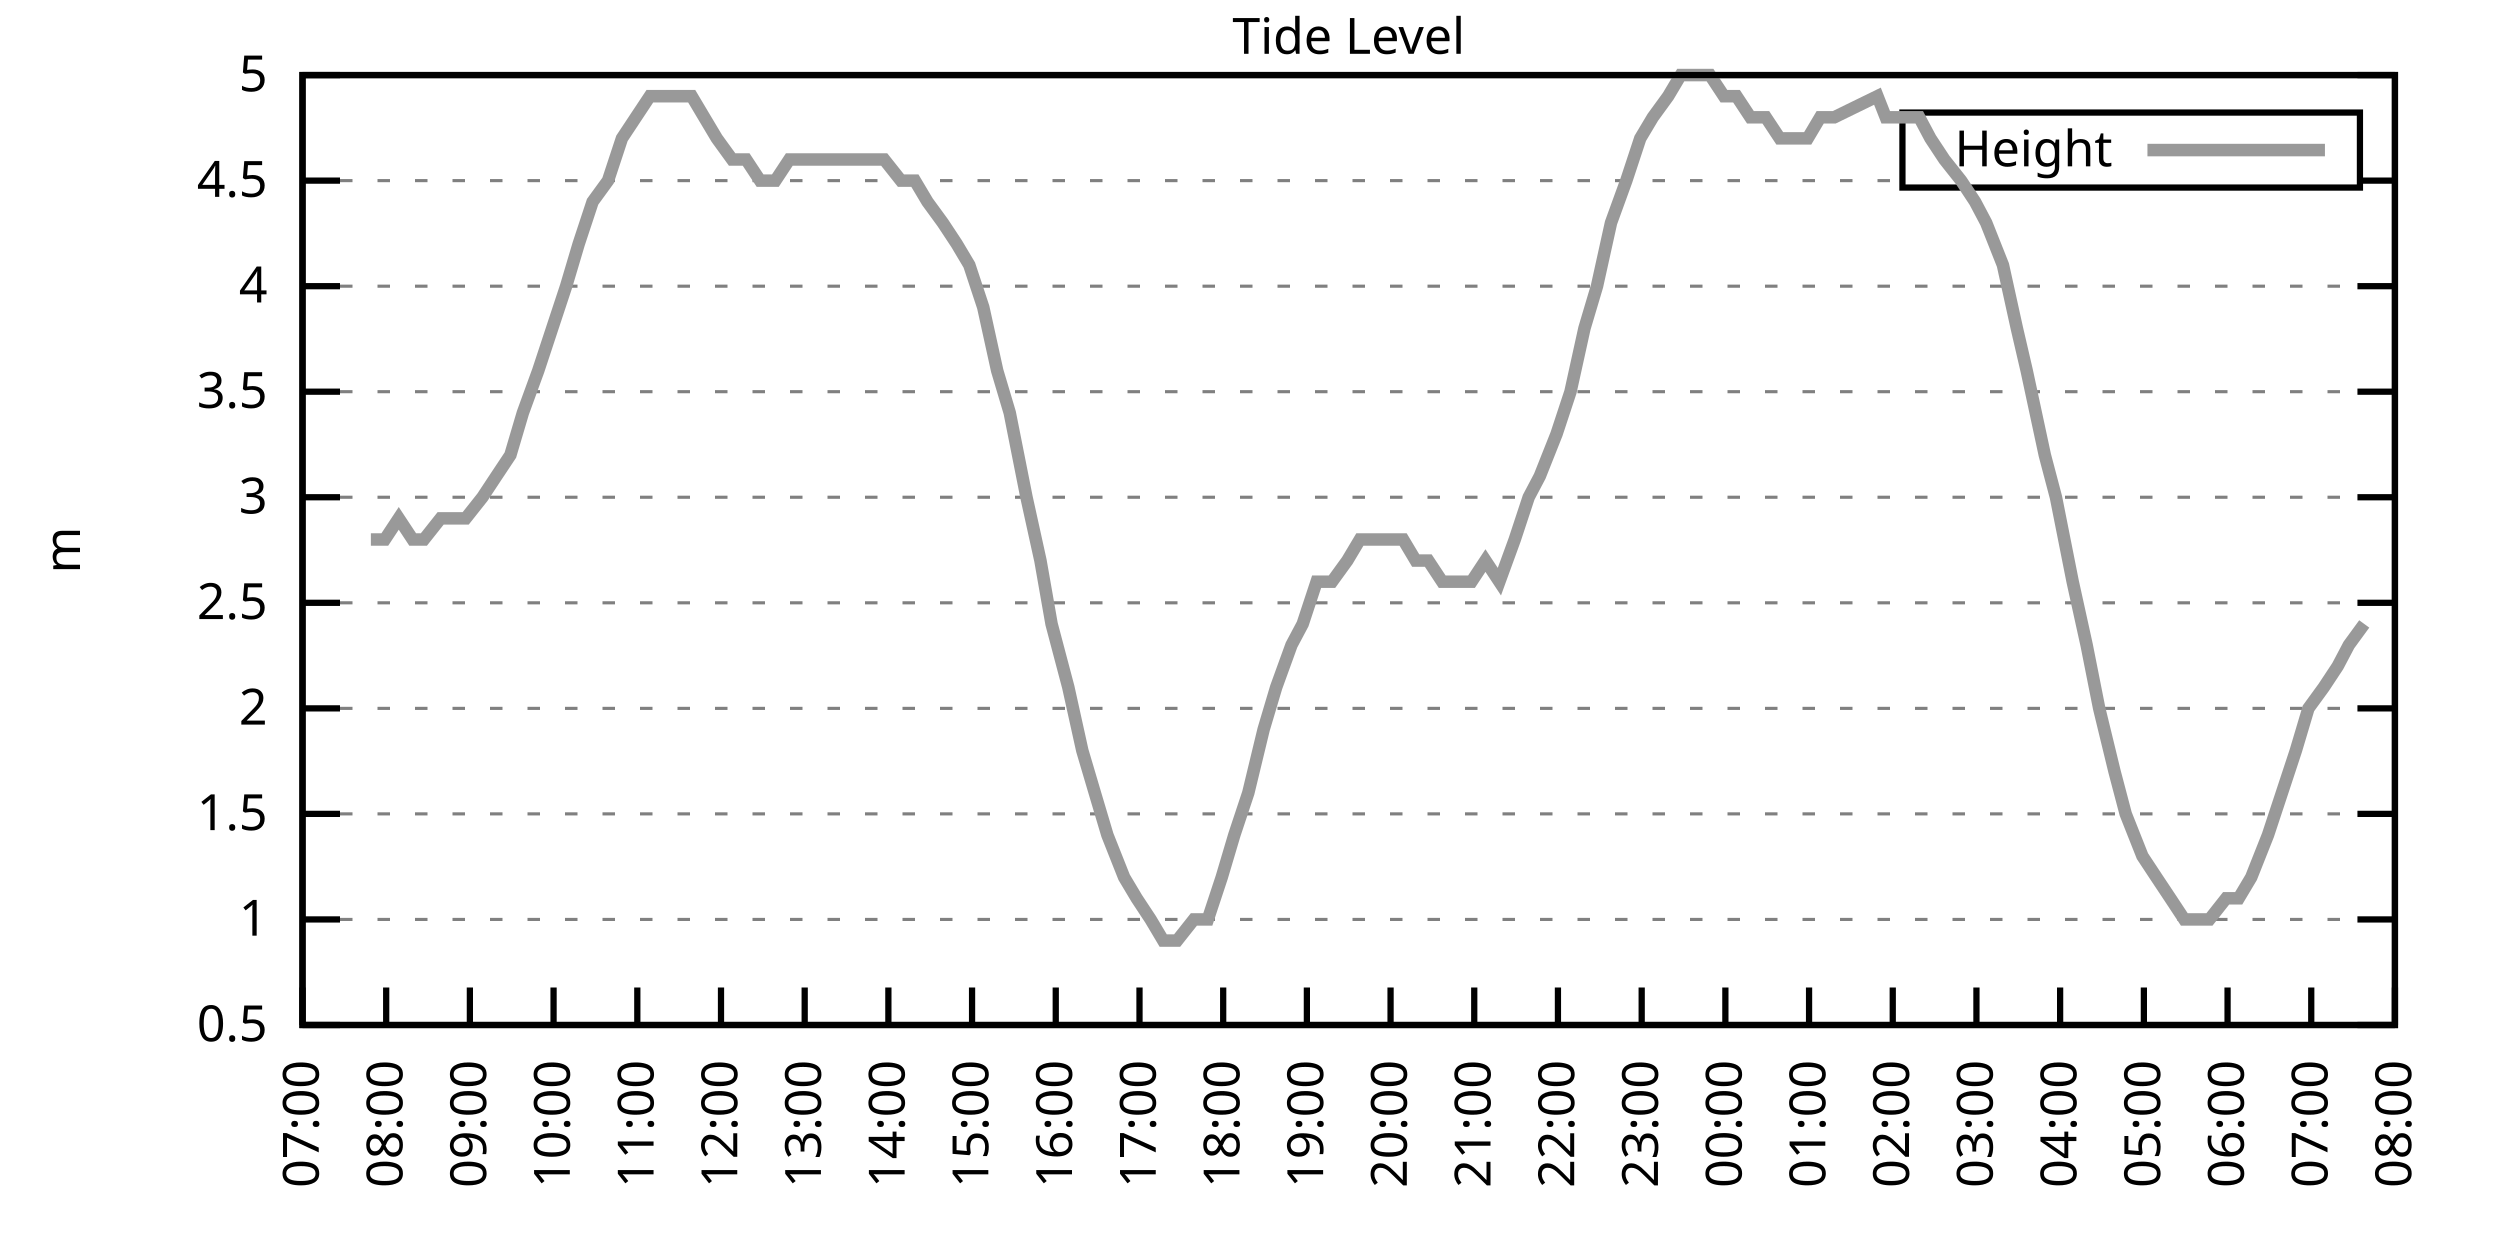
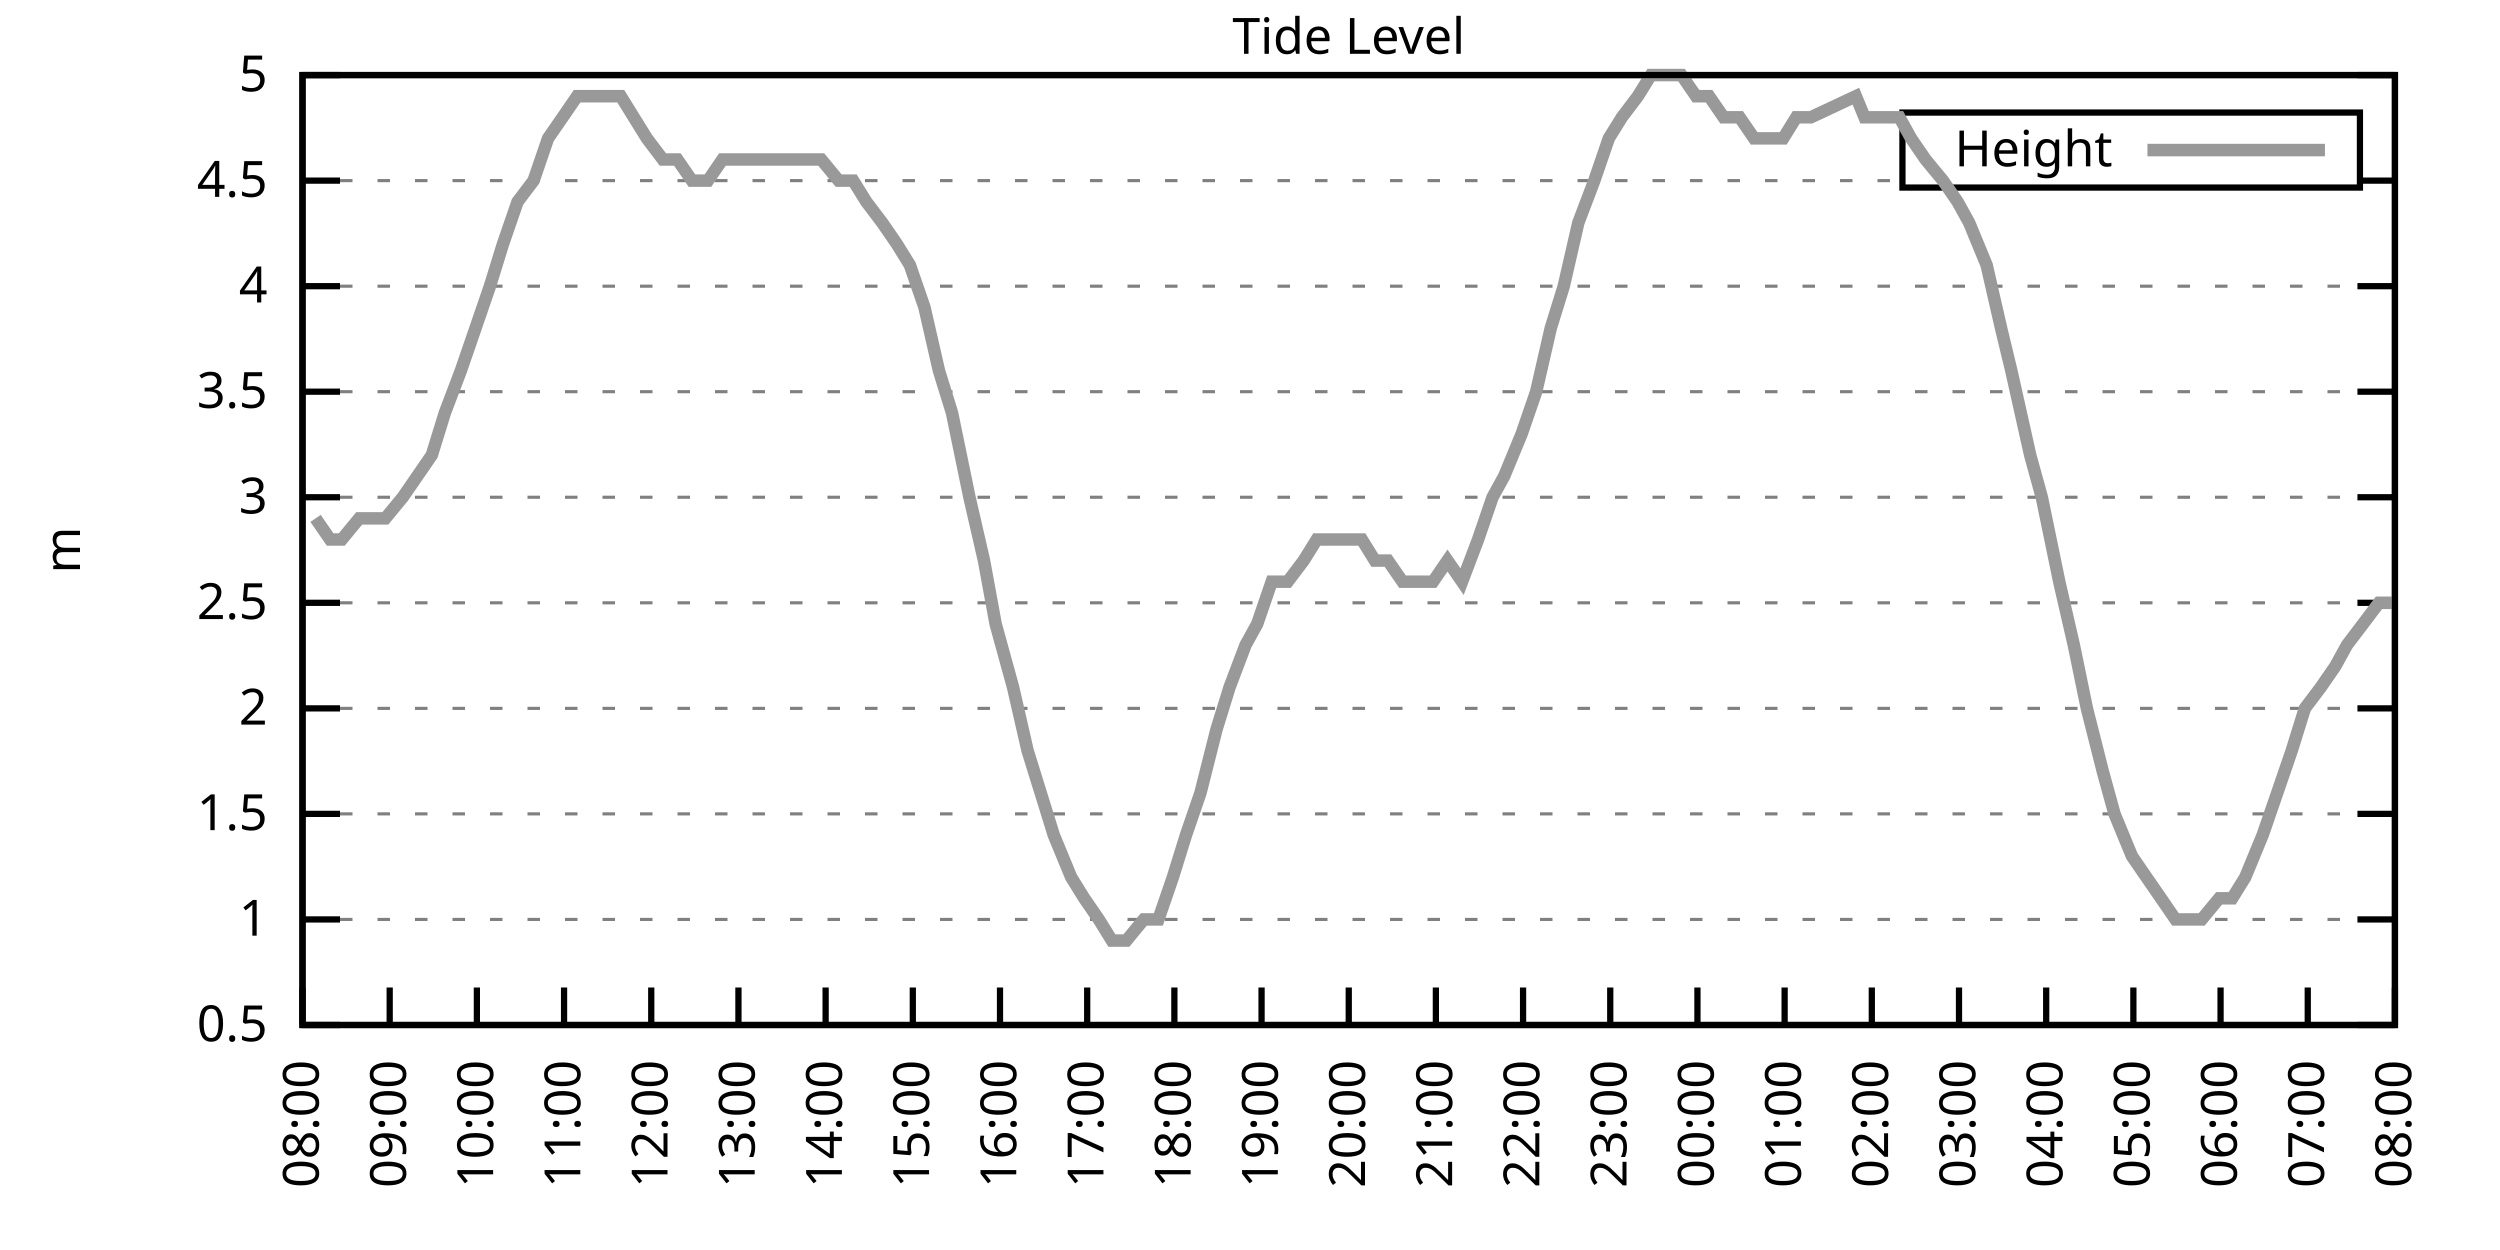
<svg xmlns="http://www.w3.org/2000/svg" xmlns:xlink="http://www.w3.org/1999/xlink" width="400" height="200" viewBox="0 0 400 200">
  <g id="gnuplot_canvas">
    <rect x="0" y="0" width="400" height="200" fill="none" />
    <defs>
      <circle id="gpDot" r="0.5" stroke-width="0.5" stroke="currentColor" />
      <path id="gpPt0" stroke-width="0.333" stroke="currentColor" d="M-1,0 h2 M0,-1 v2" />
      <path id="gpPt1" stroke-width="0.333" stroke="currentColor" d="M-1,-1 L1,1 M1,-1 L-1,1" />
      <path id="gpPt2" stroke-width="0.333" stroke="currentColor" d="M-1,0 L1,0 M0,-1 L0,1 M-1,-1 L1,1 M-1,1 L1,-1" />
      <rect id="gpPt3" stroke-width="0.333" stroke="currentColor" x="-1" y="-1" width="2" height="2" />
      <rect id="gpPt4" stroke-width="0.333" stroke="currentColor" fill="currentColor" x="-1" y="-1" width="2" height="2" />
      <circle id="gpPt5" stroke-width="0.333" stroke="currentColor" cx="0" cy="0" r="1" />
      <use xlink:href="#gpPt5" id="gpPt6" fill="currentColor" stroke="none" />
      <path id="gpPt7" stroke-width="0.333" stroke="currentColor" d="M0,-1.33 L-1.33,0.67 L1.33,0.67 z" />
      <use xlink:href="#gpPt7" id="gpPt8" fill="currentColor" stroke="none" />
      <use xlink:href="#gpPt7" id="gpPt9" stroke="currentColor" transform="rotate(180)" />
      <use xlink:href="#gpPt9" id="gpPt10" fill="currentColor" stroke="none" />
      <use xlink:href="#gpPt3" id="gpPt11" stroke="currentColor" transform="rotate(45)" />
      <use xlink:href="#gpPt11" id="gpPt12" fill="currentColor" stroke="none" />
      <path id="gpPt13" stroke-width="0.333" stroke="currentColor" d="M0,1.330 L1.265,0.411 L0.782,-1.067 L-0.782,-1.076 L-1.265,0.411 z" />
      <use xlink:href="#gpPt13" id="gpPt14" fill="currentColor" stroke="none" />
      <filter id="textbox" filterUnits="objectBoundingBox" x="0" y="0" height="1" width="1">
        <feFlood flood-color="white" flood-opacity="1" result="bgnd" />
        <feComposite in="SourceGraphic" in2="bgnd" operator="atop" />
      </filter>
      <filter id="greybox" filterUnits="objectBoundingBox" x="0" y="0" height="1" width="1">
        <feFlood flood-color="lightgrey" flood-opacity="1" result="grey" />
        <feComposite in="SourceGraphic" in2="grey" operator="atop" />
      </filter>
    </defs>
    <g fill="none" color="white" stroke="currentColor" stroke-width="1.00" stroke-linecap="butt" stroke-linejoin="miter">
</g>
    <g fill="none" color="black" stroke="currentColor" stroke-width="1.00" stroke-linecap="butt" stroke-linejoin="miter">
      <g stroke="none" shape-rendering="crispEdges">
        <polygon fill="rgb(255, 255, 255)" points="48.40,164.00 383.18,164.00 383.18,12.02 48.40,12.02 " />
      </g>
    </g>
    <g fill="none" color="black" stroke="currentColor" stroke-width="1.00" stroke-linecap="butt" stroke-linejoin="miter">
</g>
    <g fill="none" color="black" stroke="black" stroke-width="0.50" stroke-linecap="butt" stroke-linejoin="miter">
</g>
    <g fill="none" color="gray" stroke="currentColor" stroke-width="0.50" stroke-linecap="butt" stroke-linejoin="miter">
      <path stroke="gray" stroke-dasharray="2,4" class="gridline" d="M48.40,164.00 L383.19,164.00  " />
    </g>
    <g fill="none" color="gray" stroke="gray" stroke-width="1.00" stroke-linecap="butt" stroke-linejoin="miter">
</g>
    <g fill="none" color="black" stroke="currentColor" stroke-width="1.00" stroke-linecap="butt" stroke-linejoin="miter">
      <path stroke="black" d="M48.40,164.00 L54.40,164.00 M383.19,164.00 L377.19,164.00  " />
      <g transform="translate(42.80,166.60)" stroke="none" fill="black" font-family="Sans" font-size="8.00" text-anchor="end">
        <text>
          <tspan font-family="Sans"> 0.5</tspan>
        </text>
      </g>
    </g>
    <g fill="none" color="black" stroke="currentColor" stroke-width="1.00" stroke-linecap="butt" stroke-linejoin="miter">
</g>
    <g fill="none" color="black" stroke="black" stroke-width="0.50" stroke-linecap="butt" stroke-linejoin="miter">
</g>
    <g fill="none" color="gray" stroke="currentColor" stroke-width="0.50" stroke-linecap="butt" stroke-linejoin="miter">
      <path stroke="gray" stroke-dasharray="2,4" class="gridline" d="M48.40,147.11 L383.19,147.11  " />
    </g>
    <g fill="none" color="gray" stroke="gray" stroke-width="1.00" stroke-linecap="butt" stroke-linejoin="miter">
</g>
    <g fill="none" color="black" stroke="currentColor" stroke-width="1.00" stroke-linecap="butt" stroke-linejoin="miter">
      <path stroke="black" d="M48.40,147.11 L54.40,147.11 M383.19,147.11 L377.19,147.11  " />
      <g transform="translate(42.80,149.71)" stroke="none" fill="black" font-family="Sans" font-size="8.00" text-anchor="end">
        <text>
          <tspan font-family="Sans"> 1</tspan>
        </text>
      </g>
    </g>
    <g fill="none" color="black" stroke="currentColor" stroke-width="1.00" stroke-linecap="butt" stroke-linejoin="miter">
</g>
    <g fill="none" color="black" stroke="black" stroke-width="0.50" stroke-linecap="butt" stroke-linejoin="miter">
</g>
    <g fill="none" color="gray" stroke="currentColor" stroke-width="0.50" stroke-linecap="butt" stroke-linejoin="miter">
      <path stroke="gray" stroke-dasharray="2,4" class="gridline" d="M48.40,130.22 L383.19,130.22  " />
    </g>
    <g fill="none" color="gray" stroke="gray" stroke-width="1.00" stroke-linecap="butt" stroke-linejoin="miter">
</g>
    <g fill="none" color="black" stroke="currentColor" stroke-width="1.00" stroke-linecap="butt" stroke-linejoin="miter">
      <path stroke="black" d="M48.40,130.22 L54.40,130.22 M383.19,130.22 L377.19,130.22  " />
      <g transform="translate(42.80,132.82)" stroke="none" fill="black" font-family="Sans" font-size="8.00" text-anchor="end">
        <text>
          <tspan font-family="Sans"> 1.5</tspan>
        </text>
      </g>
    </g>
    <g fill="none" color="black" stroke="currentColor" stroke-width="1.00" stroke-linecap="butt" stroke-linejoin="miter">
</g>
    <g fill="none" color="black" stroke="black" stroke-width="0.50" stroke-linecap="butt" stroke-linejoin="miter">
</g>
    <g fill="none" color="gray" stroke="currentColor" stroke-width="0.50" stroke-linecap="butt" stroke-linejoin="miter">
      <path stroke="gray" stroke-dasharray="2,4" class="gridline" d="M48.40,113.34 L383.19,113.34  " />
    </g>
    <g fill="none" color="gray" stroke="gray" stroke-width="1.00" stroke-linecap="butt" stroke-linejoin="miter">
</g>
    <g fill="none" color="black" stroke="currentColor" stroke-width="1.00" stroke-linecap="butt" stroke-linejoin="miter">
      <path stroke="black" d="M48.40,113.34 L54.40,113.34 M383.19,113.34 L377.19,113.34  " />
      <g transform="translate(42.80,115.94)" stroke="none" fill="black" font-family="Sans" font-size="8.00" text-anchor="end">
        <text>
          <tspan font-family="Sans"> 2</tspan>
        </text>
      </g>
    </g>
    <g fill="none" color="black" stroke="currentColor" stroke-width="1.00" stroke-linecap="butt" stroke-linejoin="miter">
</g>
    <g fill="none" color="black" stroke="black" stroke-width="0.50" stroke-linecap="butt" stroke-linejoin="miter">
</g>
    <g fill="none" color="gray" stroke="currentColor" stroke-width="0.50" stroke-linecap="butt" stroke-linejoin="miter">
      <path stroke="gray" stroke-dasharray="2,4" class="gridline" d="M48.40,96.45 L383.19,96.45  " />
    </g>
    <g fill="none" color="gray" stroke="gray" stroke-width="1.00" stroke-linecap="butt" stroke-linejoin="miter">
</g>
    <g fill="none" color="black" stroke="currentColor" stroke-width="1.00" stroke-linecap="butt" stroke-linejoin="miter">
      <path stroke="black" d="M48.40,96.45 L54.40,96.45 M383.19,96.45 L377.19,96.45  " />
      <g transform="translate(42.80,99.05)" stroke="none" fill="black" font-family="Sans" font-size="8.00" text-anchor="end">
        <text>
          <tspan font-family="Sans"> 2.5</tspan>
        </text>
      </g>
    </g>
    <g fill="none" color="black" stroke="currentColor" stroke-width="1.00" stroke-linecap="butt" stroke-linejoin="miter">
</g>
    <g fill="none" color="black" stroke="black" stroke-width="0.50" stroke-linecap="butt" stroke-linejoin="miter">
</g>
    <g fill="none" color="gray" stroke="currentColor" stroke-width="0.50" stroke-linecap="butt" stroke-linejoin="miter">
      <path stroke="gray" stroke-dasharray="2,4" class="gridline" d="M48.40,79.56 L383.19,79.56  " />
    </g>
    <g fill="none" color="gray" stroke="gray" stroke-width="1.00" stroke-linecap="butt" stroke-linejoin="miter">
</g>
    <g fill="none" color="black" stroke="currentColor" stroke-width="1.00" stroke-linecap="butt" stroke-linejoin="miter">
      <path stroke="black" d="M48.40,79.56 L54.40,79.56 M383.19,79.56 L377.19,79.56  " />
      <g transform="translate(42.80,82.16)" stroke="none" fill="black" font-family="Sans" font-size="8.00" text-anchor="end">
        <text>
          <tspan font-family="Sans"> 3</tspan>
        </text>
      </g>
    </g>
    <g fill="none" color="black" stroke="currentColor" stroke-width="1.00" stroke-linecap="butt" stroke-linejoin="miter">
</g>
    <g fill="none" color="black" stroke="black" stroke-width="0.50" stroke-linecap="butt" stroke-linejoin="miter">
</g>
    <g fill="none" color="gray" stroke="currentColor" stroke-width="0.50" stroke-linecap="butt" stroke-linejoin="miter">
      <path stroke="gray" stroke-dasharray="2,4" class="gridline" d="M48.40,62.67 L383.19,62.67  " />
    </g>
    <g fill="none" color="gray" stroke="gray" stroke-width="1.00" stroke-linecap="butt" stroke-linejoin="miter">
</g>
    <g fill="none" color="black" stroke="currentColor" stroke-width="1.00" stroke-linecap="butt" stroke-linejoin="miter">
      <path stroke="black" d="M48.40,62.67 L54.40,62.67 M383.19,62.67 L377.19,62.67  " />
      <g transform="translate(42.80,65.27)" stroke="none" fill="black" font-family="Sans" font-size="8.00" text-anchor="end">
        <text>
          <tspan font-family="Sans"> 3.5</tspan>
        </text>
      </g>
    </g>
    <g fill="none" color="black" stroke="currentColor" stroke-width="1.00" stroke-linecap="butt" stroke-linejoin="miter">
</g>
    <g fill="none" color="black" stroke="black" stroke-width="0.50" stroke-linecap="butt" stroke-linejoin="miter">
</g>
    <g fill="none" color="gray" stroke="currentColor" stroke-width="0.50" stroke-linecap="butt" stroke-linejoin="miter">
      <path stroke="gray" stroke-dasharray="2,4" class="gridline" d="M48.40,45.79 L383.19,45.79  " />
    </g>
    <g fill="none" color="gray" stroke="gray" stroke-width="1.00" stroke-linecap="butt" stroke-linejoin="miter">
</g>
    <g fill="none" color="black" stroke="currentColor" stroke-width="1.00" stroke-linecap="butt" stroke-linejoin="miter">
      <path stroke="black" d="M48.40,45.79 L54.40,45.79 M383.19,45.79 L377.19,45.79  " />
      <g transform="translate(42.80,48.39)" stroke="none" fill="black" font-family="Sans" font-size="8.00" text-anchor="end">
        <text>
          <tspan font-family="Sans"> 4</tspan>
        </text>
      </g>
    </g>
    <g fill="none" color="black" stroke="currentColor" stroke-width="1.00" stroke-linecap="butt" stroke-linejoin="miter">
</g>
    <g fill="none" color="black" stroke="black" stroke-width="0.50" stroke-linecap="butt" stroke-linejoin="miter">
</g>
    <g fill="none" color="gray" stroke="currentColor" stroke-width="0.50" stroke-linecap="butt" stroke-linejoin="miter">
      <path stroke="gray" stroke-dasharray="2,4" class="gridline" d="M48.40,28.90 L304.39,28.90 M377.59,28.90 L383.19,28.90  " />
    </g>
    <g fill="none" color="gray" stroke="gray" stroke-width="1.00" stroke-linecap="butt" stroke-linejoin="miter">
</g>
    <g fill="none" color="black" stroke="currentColor" stroke-width="1.00" stroke-linecap="butt" stroke-linejoin="miter">
      <path stroke="black" d="M48.40,28.90 L54.40,28.90 M383.19,28.90 L377.19,28.90  " />
      <g transform="translate(42.80,31.50)" stroke="none" fill="black" font-family="Sans" font-size="8.00" text-anchor="end">
        <text>
          <tspan font-family="Sans"> 4.5</tspan>
        </text>
      </g>
    </g>
    <g fill="none" color="black" stroke="currentColor" stroke-width="1.00" stroke-linecap="butt" stroke-linejoin="miter">
</g>
    <g fill="none" color="black" stroke="black" stroke-width="0.50" stroke-linecap="butt" stroke-linejoin="miter">
</g>
    <g fill="none" color="gray" stroke="currentColor" stroke-width="0.50" stroke-linecap="butt" stroke-linejoin="miter">
      <path stroke="gray" stroke-dasharray="2,4" class="gridline" d="M48.40,12.01 L383.19,12.01  " />
    </g>
    <g fill="none" color="gray" stroke="gray" stroke-width="1.00" stroke-linecap="butt" stroke-linejoin="miter">
</g>
    <g fill="none" color="black" stroke="currentColor" stroke-width="1.00" stroke-linecap="butt" stroke-linejoin="miter">
      <path stroke="black" d="M48.40,12.01 L54.40,12.01 M383.19,12.01 L377.19,12.01  " />
      <g transform="translate(42.80,14.61)" stroke="none" fill="black" font-family="Sans" font-size="8.00" text-anchor="end">
        <text>
          <tspan font-family="Sans"> 5</tspan>
        </text>
      </g>
    </g>
    <g fill="none" color="black" stroke="currentColor" stroke-width="1.00" stroke-linecap="butt" stroke-linejoin="miter">
      <path stroke="black" d="M48.40,164.00 L48.40,158.00  " />
      <g transform="translate(51.00,169.60) rotate(270.00)" stroke="none" fill="black" font-family="Sans" font-size="8.00" text-anchor="end">
        <text>
-           <tspan font-family="Sans">07:00</tspan>
-         </text>
-       </g>
-     </g>
-     <g fill="none" color="black" stroke="currentColor" stroke-width="1.00" stroke-linecap="butt" stroke-linejoin="miter">
-       <path stroke="black" d="M61.79,164.00 L61.79,158.00  " />
-       <g transform="translate(64.39,169.60) rotate(270.00)" stroke="none" fill="black" font-family="Sans" font-size="8.00" text-anchor="end">
-         <text>
          <tspan font-family="Sans">08:00</tspan>
        </text>
      </g>
    </g>
    <g fill="none" color="black" stroke="currentColor" stroke-width="1.00" stroke-linecap="butt" stroke-linejoin="miter">
-       <path stroke="black" d="M75.18,164.00 L75.18,158.00  " />
-       <g transform="translate(77.78,169.60) rotate(270.00)" stroke="none" fill="black" font-family="Sans" font-size="8.00" text-anchor="end">
+       <path stroke="black" d="M62.35,164.00 L62.35,158.00  " />
+       <g transform="translate(64.95,169.60) rotate(270.00)" stroke="none" fill="black" font-family="Sans" font-size="8.00" text-anchor="end">
        <text>
          <tspan font-family="Sans">09:00</tspan>
        </text>
      </g>
    </g>
    <g fill="none" color="black" stroke="currentColor" stroke-width="1.00" stroke-linecap="butt" stroke-linejoin="miter">
-       <path stroke="black" d="M88.57,164.00 L88.57,158.00  " />
-       <g transform="translate(91.17,169.60) rotate(270.00)" stroke="none" fill="black" font-family="Sans" font-size="8.00" text-anchor="end">
+       <path stroke="black" d="M76.30,164.00 L76.30,158.00  " />
+       <g transform="translate(78.90,169.60) rotate(270.00)" stroke="none" fill="black" font-family="Sans" font-size="8.00" text-anchor="end">
        <text>
          <tspan font-family="Sans">10:00</tspan>
        </text>
      </g>
    </g>
    <g fill="none" color="black" stroke="currentColor" stroke-width="1.00" stroke-linecap="butt" stroke-linejoin="miter">
-       <path stroke="black" d="M101.97,164.00 L101.97,158.00  " />
-       <g transform="translate(104.57,169.60) rotate(270.00)" stroke="none" fill="black" font-family="Sans" font-size="8.00" text-anchor="end">
+       <path stroke="black" d="M90.25,164.00 L90.25,158.00  " />
+       <g transform="translate(92.85,169.60) rotate(270.00)" stroke="none" fill="black" font-family="Sans" font-size="8.00" text-anchor="end">
        <text>
          <tspan font-family="Sans">11:00</tspan>
        </text>
      </g>
    </g>
    <g fill="none" color="black" stroke="currentColor" stroke-width="1.00" stroke-linecap="butt" stroke-linejoin="miter">
-       <path stroke="black" d="M115.36,164.00 L115.36,158.00  " />
-       <g transform="translate(117.96,169.60) rotate(270.00)" stroke="none" fill="black" font-family="Sans" font-size="8.00" text-anchor="end">
+       <path stroke="black" d="M104.20,164.00 L104.20,158.00  " />
+       <g transform="translate(106.80,169.60) rotate(270.00)" stroke="none" fill="black" font-family="Sans" font-size="8.00" text-anchor="end">
        <text>
          <tspan font-family="Sans">12:00</tspan>
        </text>
      </g>
    </g>
    <g fill="none" color="black" stroke="currentColor" stroke-width="1.00" stroke-linecap="butt" stroke-linejoin="miter">
-       <path stroke="black" d="M128.75,164.00 L128.75,158.00  " />
-       <g transform="translate(131.35,169.60) rotate(270.00)" stroke="none" fill="black" font-family="Sans" font-size="8.00" text-anchor="end">
+       <path stroke="black" d="M118.15,164.00 L118.15,158.00  " />
+       <g transform="translate(120.75,169.60) rotate(270.00)" stroke="none" fill="black" font-family="Sans" font-size="8.00" text-anchor="end">
        <text>
          <tspan font-family="Sans">13:00</tspan>
        </text>
      </g>
    </g>
    <g fill="none" color="black" stroke="currentColor" stroke-width="1.00" stroke-linecap="butt" stroke-linejoin="miter">
-       <path stroke="black" d="M142.14,164.00 L142.14,158.00  " />
-       <g transform="translate(144.74,169.60) rotate(270.00)" stroke="none" fill="black" font-family="Sans" font-size="8.00" text-anchor="end">
+       <path stroke="black" d="M132.10,164.00 L132.10,158.00  " />
+       <g transform="translate(134.70,169.60) rotate(270.00)" stroke="none" fill="black" font-family="Sans" font-size="8.00" text-anchor="end">
        <text>
          <tspan font-family="Sans">14:00</tspan>
        </text>
      </g>
    </g>
    <g fill="none" color="black" stroke="currentColor" stroke-width="1.00" stroke-linecap="butt" stroke-linejoin="miter">
-       <path stroke="black" d="M155.53,164.00 L155.53,158.00  " />
-       <g transform="translate(158.13,169.60) rotate(270.00)" stroke="none" fill="black" font-family="Sans" font-size="8.00" text-anchor="end">
+       <path stroke="black" d="M146.05,164.00 L146.05,158.00  " />
+       <g transform="translate(148.65,169.60) rotate(270.00)" stroke="none" fill="black" font-family="Sans" font-size="8.00" text-anchor="end">
        <text>
          <tspan font-family="Sans">15:00</tspan>
        </text>
      </g>
    </g>
    <g fill="none" color="black" stroke="currentColor" stroke-width="1.00" stroke-linecap="butt" stroke-linejoin="miter">
-       <path stroke="black" d="M168.92,164.00 L168.92,158.00  " />
-       <g transform="translate(171.52,169.60) rotate(270.00)" stroke="none" fill="black" font-family="Sans" font-size="8.00" text-anchor="end">
+       <path stroke="black" d="M160.00,164.00 L160.00,158.00  " />
+       <g transform="translate(162.60,169.60) rotate(270.00)" stroke="none" fill="black" font-family="Sans" font-size="8.00" text-anchor="end">
        <text>
          <tspan font-family="Sans">16:00</tspan>
        </text>
      </g>
    </g>
    <g fill="none" color="black" stroke="currentColor" stroke-width="1.00" stroke-linecap="butt" stroke-linejoin="miter">
-       <path stroke="black" d="M182.32,164.00 L182.32,158.00  " />
-       <g transform="translate(184.92,169.60) rotate(270.00)" stroke="none" fill="black" font-family="Sans" font-size="8.00" text-anchor="end">
+       <path stroke="black" d="M173.95,164.00 L173.95,158.00  " />
+       <g transform="translate(176.55,169.60) rotate(270.00)" stroke="none" fill="black" font-family="Sans" font-size="8.00" text-anchor="end">
        <text>
          <tspan font-family="Sans">17:00</tspan>
        </text>
      </g>
    </g>
    <g fill="none" color="black" stroke="currentColor" stroke-width="1.00" stroke-linecap="butt" stroke-linejoin="miter">
-       <path stroke="black" d="M195.71,164.00 L195.71,158.00  " />
-       <g transform="translate(198.31,169.60) rotate(270.00)" stroke="none" fill="black" font-family="Sans" font-size="8.00" text-anchor="end">
+       <path stroke="black" d="M187.90,164.00 L187.90,158.00  " />
+       <g transform="translate(190.50,169.60) rotate(270.00)" stroke="none" fill="black" font-family="Sans" font-size="8.00" text-anchor="end">
        <text>
          <tspan font-family="Sans">18:00</tspan>
        </text>
      </g>
    </g>
    <g fill="none" color="black" stroke="currentColor" stroke-width="1.00" stroke-linecap="butt" stroke-linejoin="miter">
-       <path stroke="black" d="M209.10,164.00 L209.10,158.00  " />
-       <g transform="translate(211.70,169.60) rotate(270.00)" stroke="none" fill="black" font-family="Sans" font-size="8.00" text-anchor="end">
+       <path stroke="black" d="M201.85,164.00 L201.85,158.00  " />
+       <g transform="translate(204.45,169.60) rotate(270.00)" stroke="none" fill="black" font-family="Sans" font-size="8.00" text-anchor="end">
        <text>
          <tspan font-family="Sans">19:00</tspan>
        </text>
      </g>
    </g>
    <g fill="none" color="black" stroke="currentColor" stroke-width="1.00" stroke-linecap="butt" stroke-linejoin="miter">
-       <path stroke="black" d="M222.49,164.00 L222.49,158.00  " />
-       <g transform="translate(225.09,169.60) rotate(270.00)" stroke="none" fill="black" font-family="Sans" font-size="8.00" text-anchor="end">
+       <path stroke="black" d="M215.80,164.00 L215.80,158.00  " />
+       <g transform="translate(218.40,169.60) rotate(270.00)" stroke="none" fill="black" font-family="Sans" font-size="8.00" text-anchor="end">
        <text>
          <tspan font-family="Sans">20:00</tspan>
        </text>
      </g>
    </g>
    <g fill="none" color="black" stroke="currentColor" stroke-width="1.00" stroke-linecap="butt" stroke-linejoin="miter">
-       <path stroke="black" d="M235.88,164.00 L235.88,158.00  " />
-       <g transform="translate(238.48,169.60) rotate(270.00)" stroke="none" fill="black" font-family="Sans" font-size="8.00" text-anchor="end">
+       <path stroke="black" d="M229.74,164.00 L229.74,158.00  " />
+       <g transform="translate(232.34,169.60) rotate(270.00)" stroke="none" fill="black" font-family="Sans" font-size="8.00" text-anchor="end">
        <text>
          <tspan font-family="Sans">21:00</tspan>
        </text>
      </g>
    </g>
    <g fill="none" color="black" stroke="currentColor" stroke-width="1.00" stroke-linecap="butt" stroke-linejoin="miter">
-       <path stroke="black" d="M249.27,164.00 L249.27,158.00  " />
-       <g transform="translate(251.87,169.60) rotate(270.00)" stroke="none" fill="black" font-family="Sans" font-size="8.00" text-anchor="end">
+       <path stroke="black" d="M243.69,164.00 L243.69,158.00  " />
+       <g transform="translate(246.29,169.60) rotate(270.00)" stroke="none" fill="black" font-family="Sans" font-size="8.00" text-anchor="end">
        <text>
          <tspan font-family="Sans">22:00</tspan>
        </text>
      </g>
    </g>
    <g fill="none" color="black" stroke="currentColor" stroke-width="1.00" stroke-linecap="butt" stroke-linejoin="miter">
-       <path stroke="black" d="M262.67,164.00 L262.67,158.00  " />
-       <g transform="translate(265.27,169.60) rotate(270.00)" stroke="none" fill="black" font-family="Sans" font-size="8.00" text-anchor="end">
+       <path stroke="black" d="M257.64,164.00 L257.64,158.00  " />
+       <g transform="translate(260.24,169.60) rotate(270.00)" stroke="none" fill="black" font-family="Sans" font-size="8.00" text-anchor="end">
        <text>
          <tspan font-family="Sans">23:00</tspan>
        </text>
      </g>
    </g>
    <g fill="none" color="black" stroke="currentColor" stroke-width="1.00" stroke-linecap="butt" stroke-linejoin="miter">
-       <path stroke="black" d="M276.06,164.00 L276.06,158.00  " />
-       <g transform="translate(278.66,169.60) rotate(270.00)" stroke="none" fill="black" font-family="Sans" font-size="8.00" text-anchor="end">
+       <path stroke="black" d="M271.59,164.00 L271.59,158.00  " />
+       <g transform="translate(274.19,169.60) rotate(270.00)" stroke="none" fill="black" font-family="Sans" font-size="8.00" text-anchor="end">
        <text>
          <tspan font-family="Sans">00:00</tspan>
        </text>
      </g>
    </g>
    <g fill="none" color="black" stroke="currentColor" stroke-width="1.00" stroke-linecap="butt" stroke-linejoin="miter">
-       <path stroke="black" d="M289.45,164.00 L289.45,158.00  " />
-       <g transform="translate(292.05,169.60) rotate(270.00)" stroke="none" fill="black" font-family="Sans" font-size="8.00" text-anchor="end">
+       <path stroke="black" d="M285.54,164.00 L285.54,158.00  " />
+       <g transform="translate(288.14,169.60) rotate(270.00)" stroke="none" fill="black" font-family="Sans" font-size="8.00" text-anchor="end">
        <text>
          <tspan font-family="Sans">01:00</tspan>
        </text>
      </g>
    </g>
    <g fill="none" color="black" stroke="currentColor" stroke-width="1.00" stroke-linecap="butt" stroke-linejoin="miter">
-       <path stroke="black" d="M302.84,164.00 L302.84,158.00  " />
-       <g transform="translate(305.44,169.60) rotate(270.00)" stroke="none" fill="black" font-family="Sans" font-size="8.00" text-anchor="end">
+       <path stroke="black" d="M299.49,164.00 L299.49,158.00  " />
+       <g transform="translate(302.09,169.60) rotate(270.00)" stroke="none" fill="black" font-family="Sans" font-size="8.00" text-anchor="end">
        <text>
          <tspan font-family="Sans">02:00</tspan>
        </text>
      </g>
    </g>
    <g fill="none" color="black" stroke="currentColor" stroke-width="1.00" stroke-linecap="butt" stroke-linejoin="miter">
-       <path stroke="black" d="M316.23,164.00 L316.23,158.00  " />
-       <g transform="translate(318.83,169.60) rotate(270.00)" stroke="none" fill="black" font-family="Sans" font-size="8.00" text-anchor="end">
+       <path stroke="black" d="M313.44,164.00 L313.44,158.00  " />
+       <g transform="translate(316.04,169.60) rotate(270.00)" stroke="none" fill="black" font-family="Sans" font-size="8.00" text-anchor="end">
        <text>
          <tspan font-family="Sans">03:00</tspan>
        </text>
      </g>
    </g>
    <g fill="none" color="black" stroke="currentColor" stroke-width="1.00" stroke-linecap="butt" stroke-linejoin="miter">
-       <path stroke="black" d="M329.62,164.00 L329.62,158.00  " />
-       <g transform="translate(332.22,169.60) rotate(270.00)" stroke="none" fill="black" font-family="Sans" font-size="8.00" text-anchor="end">
+       <path stroke="black" d="M327.39,164.00 L327.39,158.00  " />
+       <g transform="translate(329.99,169.60) rotate(270.00)" stroke="none" fill="black" font-family="Sans" font-size="8.00" text-anchor="end">
        <text>
          <tspan font-family="Sans">04:00</tspan>
        </text>
      </g>
    </g>
    <g fill="none" color="black" stroke="currentColor" stroke-width="1.00" stroke-linecap="butt" stroke-linejoin="miter">
-       <path stroke="black" d="M343.02,164.00 L343.02,158.00  " />
-       <g transform="translate(345.62,169.60) rotate(270.00)" stroke="none" fill="black" font-family="Sans" font-size="8.00" text-anchor="end">
+       <path stroke="black" d="M341.34,164.00 L341.34,158.00  " />
+       <g transform="translate(343.94,169.60) rotate(270.00)" stroke="none" fill="black" font-family="Sans" font-size="8.00" text-anchor="end">
        <text>
          <tspan font-family="Sans">05:00</tspan>
        </text>
      </g>
    </g>
    <g fill="none" color="black" stroke="currentColor" stroke-width="1.00" stroke-linecap="butt" stroke-linejoin="miter">
-       <path stroke="black" d="M356.41,164.00 L356.41,158.00  " />
-       <g transform="translate(359.01,169.60) rotate(270.00)" stroke="none" fill="black" font-family="Sans" font-size="8.00" text-anchor="end">
+       <path stroke="black" d="M355.29,164.00 L355.29,158.00  " />
+       <g transform="translate(357.89,169.60) rotate(270.00)" stroke="none" fill="black" font-family="Sans" font-size="8.00" text-anchor="end">
        <text>
          <tspan font-family="Sans">06:00</tspan>
        </text>
      </g>
    </g>
    <g fill="none" color="black" stroke="currentColor" stroke-width="1.00" stroke-linecap="butt" stroke-linejoin="miter">
-       <path stroke="black" d="M369.80,164.00 L369.80,158.00  " />
-       <g transform="translate(372.40,169.60) rotate(270.00)" stroke="none" fill="black" font-family="Sans" font-size="8.00" text-anchor="end">
+       <path stroke="black" d="M369.24,164.00 L369.24,158.00  " />
+       <g transform="translate(371.84,169.60) rotate(270.00)" stroke="none" fill="black" font-family="Sans" font-size="8.00" text-anchor="end">
        <text>
          <tspan font-family="Sans">07:00</tspan>
        </text>
      </g>
    </g>
    <g fill="none" color="black" stroke="currentColor" stroke-width="1.00" stroke-linecap="butt" stroke-linejoin="miter">
      <path stroke="black" d="M383.19,164.00 L383.19,158.00  " />
      <g transform="translate(385.79,169.60) rotate(270.00)" stroke="none" fill="black" font-family="Sans" font-size="8.00" text-anchor="end">
        <text>
          <tspan font-family="Sans">08:00</tspan>
        </text>
      </g>
    </g>
    <g fill="none" color="black" stroke="currentColor" stroke-width="1.00" stroke-linecap="butt" stroke-linejoin="miter">
</g>
    <g fill="none" color="black" stroke="currentColor" stroke-width="1.00" stroke-linecap="butt" stroke-linejoin="miter">
      <path stroke="black" d="M48.40,12.01 L48.40,164.00 L383.19,164.00 L383.19,12.01 L48.40,12.01 Z  " />
    </g>
    <g fill="none" color="black" stroke="currentColor" stroke-width="1.00" stroke-linecap="butt" stroke-linejoin="miter">
</g>
    <g fill="none" color="black" stroke="currentColor" stroke-width="1.00" stroke-linecap="butt" stroke-linejoin="miter">
      <path stroke="black" d="M304.39,30.01 L304.39,18.01 L377.59,18.01 L377.59,30.01 L304.39,30.01 Z  " />
    </g>
    <g id="Tide_level_plot_1">
      <g fill="none" color="white" stroke="black" stroke-width="2.00" stroke-linecap="butt" stroke-linejoin="miter">
</g>
      <g fill="none" color="black" stroke="currentColor" stroke-width="2.00" stroke-linecap="butt" stroke-linejoin="miter">
        <g transform="translate(337.99,26.61)" stroke="none" fill="black" font-family="Sans" font-size="8.00" text-anchor="end">
          <text>
            <tspan font-family="Sans">Height</tspan>
          </text>
        </g>
      </g>
      <g fill="none" color="black" stroke="currentColor" stroke-width="2.00" stroke-linecap="butt" stroke-linejoin="miter">
-         <path stroke="rgb(153, 153, 153)" d="M343.59,24.01 L371.99,24.01 M59.34,86.32 L61.57,86.32 L63.80,82.94 L66.03,86.32 L67.82,86.32 L70.50,82.94   L72.73,82.94 L74.51,82.94 L77.19,79.56 L79.42,76.18 L81.66,72.81 L83.66,66.05 L86.12,59.30 L88.35,52.54   L90.58,45.79 L92.59,39.03 L94.82,32.28 L97.28,28.90 L99.51,22.14 L101.74,18.77 L103.98,15.39 L106.21,15.39   L108.44,15.39 L110.67,15.39 L112.68,18.77 L114.69,22.14 L117.14,25.52 L119.38,25.52 L121.61,28.90 L124.06,28.90   L126.29,25.52 L128.53,25.52 L130.76,25.52 L132.99,25.52 L135.00,25.52 L137.45,25.52 L139.24,25.52 L141.47,25.52   L144.15,28.90 L146.38,28.90 L148.39,32.28 L150.85,35.65 L153.08,39.03 L155.09,42.41 L157.32,49.16 L159.55,59.30   L161.56,66.05 L164.24,79.56 L166.47,89.69 L168.25,99.83 L170.93,109.96 L173.17,120.09 L175.17,126.85 L177.18,133.60   L179.86,140.36 L181.87,143.73 L184.10,147.11 L186.11,150.49 L188.34,150.49 L191.02,147.11 L193.25,147.11 L195.48,140.36   L197.49,133.60 L199.73,126.85 L202.18,116.71 L204.19,109.96 L206.64,103.20 L208.43,99.83 L210.66,93.07 L213.12,93.07   L215.57,89.69 L217.58,86.32 L219.59,86.32 L222.04,86.32 L224.50,86.32 L226.51,89.69 L228.52,89.69 L230.75,93.07   L233.20,93.07 L235.44,93.07 L237.67,89.69 L239.90,93.07 L242.36,86.32 L244.59,79.56 L246.37,76.18 L249.05,69.43   L251.28,62.67 L253.51,52.54 L255.52,45.79 L257.76,35.65 L260.21,28.90 L262.44,22.14 L264.45,18.77 L266.91,15.39   L268.92,12.01 L271.15,12.01 L273.60,12.01 L275.83,15.39 L277.84,15.39 L280.07,18.77 L282.53,18.77 L284.76,22.14   L286.99,22.14 L289.23,22.14 L291.23,18.77 L293.47,18.77 L300.39,15.39 L301.72,18.77 L304.18,18.77 L307.08,18.77   L308.87,22.14 L311.10,25.52 L313.78,28.90 L316.01,32.28 L317.79,35.65 L320.47,42.41 L322.70,52.54 L324.27,59.30   L327.17,72.81 L328.95,79.56 L331.63,93.07 L333.86,103.20 L335.87,113.34 L338.33,123.47 L340.11,130.22 L342.79,136.98   L345.02,140.36 L347.26,143.73 L349.49,147.11 L351.50,147.11 L353.51,147.11 L356.18,143.73 L358.19,143.73 L360.20,140.36   L362.88,133.60 L365.11,126.85 L367.34,120.09 L369.35,113.34 L371.81,109.96 L374.04,106.58 L375.82,103.20 L378.28,99.83    " />
+         <path stroke="rgb(153, 153, 153)" d="M343.59,24.01 L371.99,24.01 M50.49,82.94 L52.82,86.32 L54.68,86.32 L57.47,82.94 L59.79,82.94 L61.65,82.94   L64.44,79.56 L66.77,76.18 L69.09,72.81 L71.18,66.05 L73.74,59.30 L76.07,52.54 L78.39,45.79 L80.48,39.03   L82.81,32.28 L85.37,28.90 L87.69,22.14 L90.02,18.77 L92.34,15.39 L94.67,15.39 L96.99,15.39 L99.32,15.39   L101.41,18.77 L103.50,22.14 L106.06,25.52 L108.38,25.52 L110.71,28.90 L113.27,28.90 L115.59,25.52 L117.92,25.52   L120.24,25.52 L122.57,25.52 L124.66,25.52 L127.22,25.52 L129.08,25.52 L131.40,25.52 L134.19,28.90 L136.51,28.90   L138.61,32.28 L141.16,35.65 L143.49,39.03 L145.58,42.41 L147.91,49.16 L150.23,59.30 L152.32,66.05 L155.11,79.56   L157.44,89.69 L159.30,99.83 L162.09,109.96 L164.41,120.09 L166.51,126.85 L168.60,133.60 L171.39,140.36 L173.48,143.73   L175.81,147.11 L177.90,150.49 L180.22,150.49 L183.01,147.11 L185.34,147.11 L187.66,140.36 L189.76,133.60 L192.08,126.85   L194.64,116.71 L196.73,109.96 L199.29,103.20 L201.15,99.83 L203.47,93.07 L206.03,93.07 L208.59,89.69 L210.68,86.32   L212.77,86.32 L215.33,86.32 L217.89,86.32 L219.98,89.69 L222.07,89.69 L224.40,93.07 L226.95,93.07 L229.28,93.07   L231.60,89.69 L233.93,93.07 L236.49,86.32 L238.81,79.56 L240.67,76.18 L243.46,69.43 L245.79,62.67 L248.11,52.54   L250.20,45.79 L252.53,35.65 L255.09,28.90 L257.41,22.14 L259.50,18.77 L262.06,15.39 L264.15,12.01 L266.48,12.01   L269.04,12.01 L271.36,15.39 L273.45,15.39 L275.78,18.77 L278.34,18.77 L280.66,22.14 L282.99,22.14 L285.31,22.14   L287.40,18.77 L289.73,18.77 L296.94,15.39 L298.33,18.77 L300.89,18.77 L303.91,18.77 L305.77,22.14 L308.09,25.52   L310.88,28.90 L313.21,32.28 L315.07,35.65 L317.86,42.41 L320.18,52.54 L321.81,59.30 L324.83,72.81 L326.69,79.56   L329.48,93.07 L331.81,103.20 L333.90,113.34 L336.46,123.47 L338.32,130.22 L341.11,136.98 L343.43,140.36 L345.76,143.73   L348.08,147.11 L350.18,147.11 L352.27,147.11 L355.06,143.73 L357.15,143.73 L359.24,140.36 L362.03,133.60 L364.36,126.85   L366.68,120.09 L368.78,113.34 L371.33,109.96 L373.66,106.58 L375.52,103.20 L378.08,99.83 L380.63,96.45 L382.96,96.45    " />
      </g>
    </g>
    <g fill="none" color="black" stroke="currentColor" stroke-width="2.00" stroke-linecap="butt" stroke-linejoin="miter">
</g>
    <g fill="none" color="black" stroke="black" stroke-width="1.00" stroke-linecap="butt" stroke-linejoin="miter">
</g>
    <g fill="none" color="black" stroke="currentColor" stroke-width="1.00" stroke-linecap="butt" stroke-linejoin="miter">
      <path stroke="black" d="M48.40,12.01 L48.40,164.00 L383.19,164.00 L383.19,12.01 L48.40,12.01 Z  " />
      <g transform="translate(12.80,88.01) rotate(270.00)" stroke="none" fill="black" font-family="Sans" font-size="8.00" text-anchor="middle">
        <text>
          <tspan font-family="Sans">m</tspan>
        </text>
      </g>
    </g>
    <g fill="none" color="black" stroke="currentColor" stroke-width="1.00" stroke-linecap="butt" stroke-linejoin="miter">
</g>
    <g fill="none" color="black" stroke="currentColor" stroke-width="1.00" stroke-linecap="butt" stroke-linejoin="miter">
      <g transform="translate(215.79,8.61)" stroke="none" fill="black" font-family="Sans" font-size="8.00" text-anchor="middle">
        <text>
          <tspan font-family="Sans">Tide Level</tspan>
        </text>
      </g>
    </g>
    <g fill="none" color="black" stroke="currentColor" stroke-width="1.00" stroke-linecap="butt" stroke-linejoin="miter">
</g>
  </g>
</svg>
